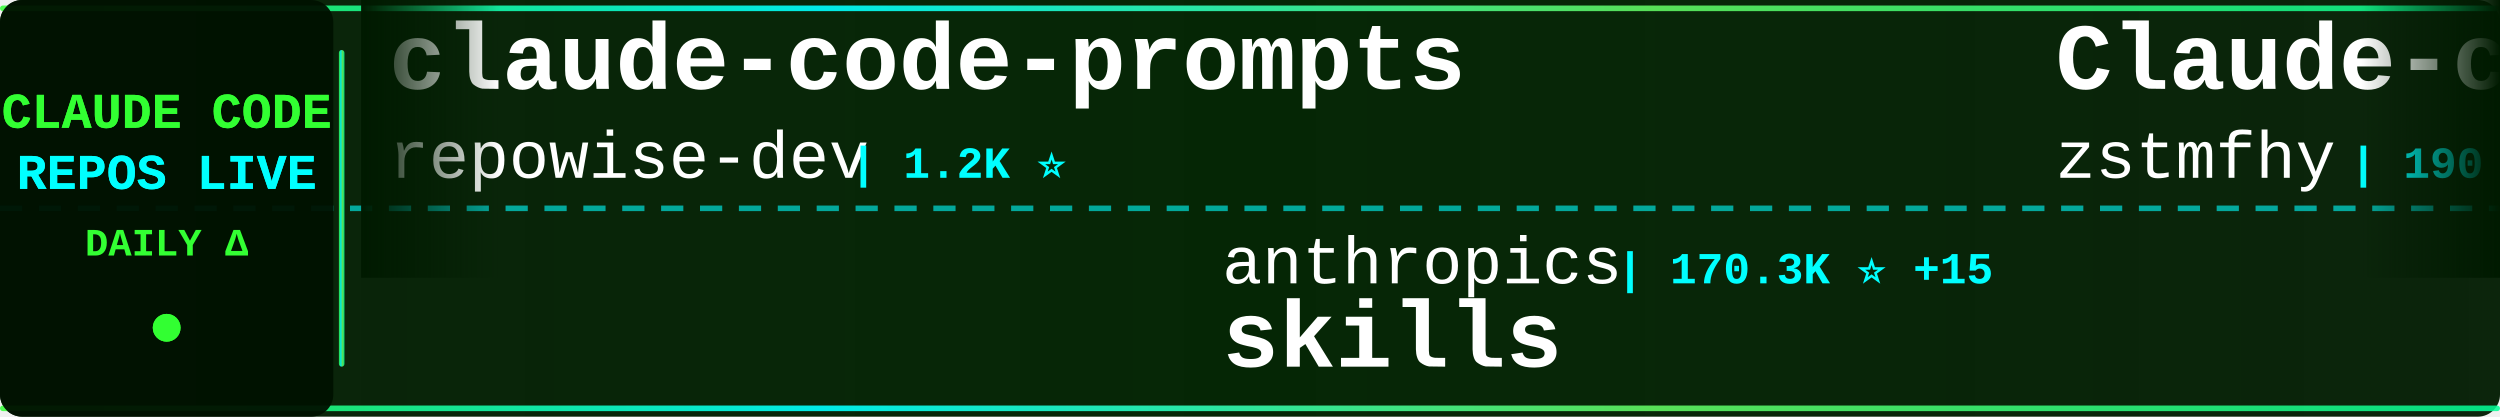
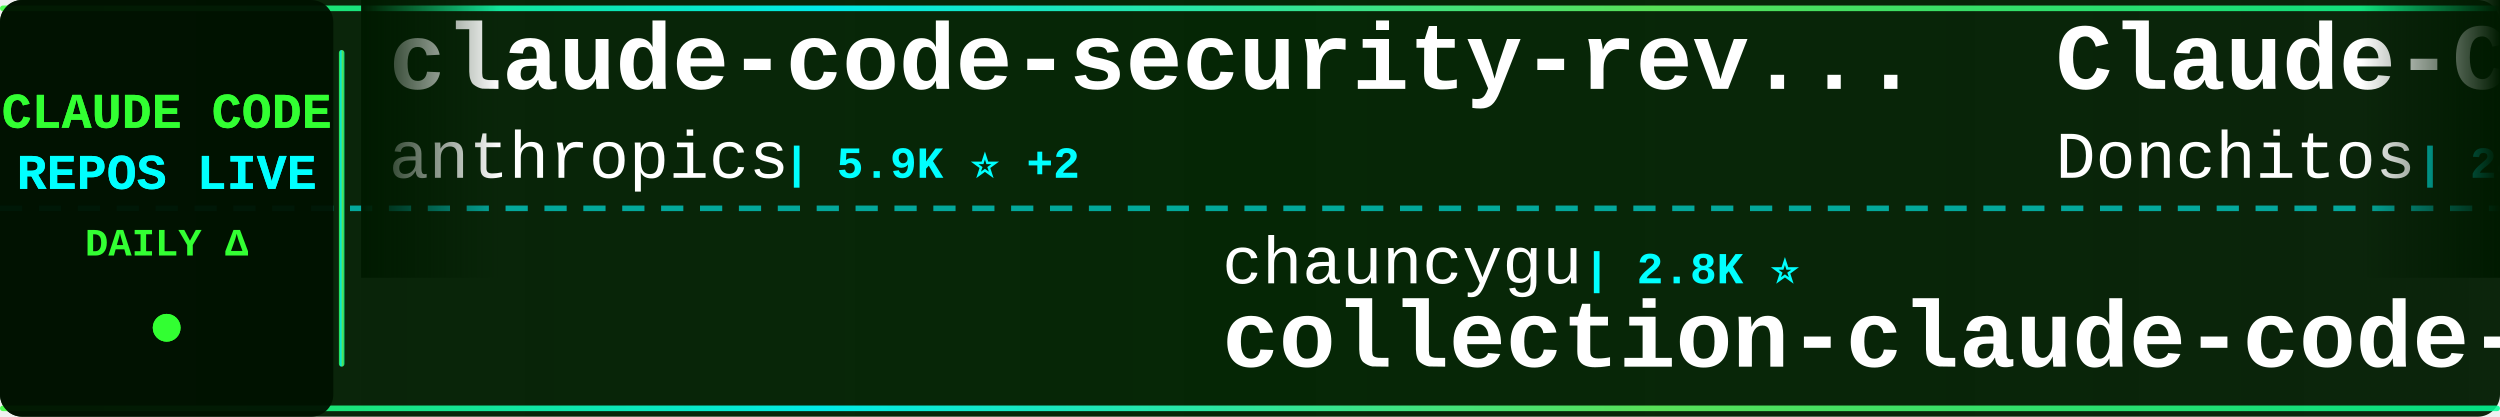
<svg xmlns="http://www.w3.org/2000/svg" width="900" height="150">
  <defs>
    <linearGradient id="tickerBg" x1="0%" y1="0%" x2="100%" y2="0%">
      <stop offset="0%" style="stop-color:#001a00;stop-opacity:0.95" />
      <stop offset="50%" style="stop-color:#002200;stop-opacity:0.98" />
      <stop offset="100%" style="stop-color:#001a00;stop-opacity:0.95" />
    </linearGradient>
    <linearGradient id="borderGrad" x1="0%" y1="0%" x2="100%" y2="0%">
      <stop offset="0%" style="stop-color:#33ff33;stop-opacity:0.85">
        <animate attributeName="stop-opacity" values="0.85;1;0.85" dur="2s" repeatCount="indefinite" />
      </stop>
      <stop offset="33%" style="stop-color:#00ffff;stop-opacity:0.9">
        <animate attributeName="stop-opacity" values="0.9;1;0.9" dur="2.2s" repeatCount="indefinite" />
      </stop>
      <stop offset="66%" style="stop-color:#66ff66;stop-opacity:0.85">
        <animate attributeName="stop-opacity" values="0.85;1;0.85" dur="1.8s" repeatCount="indefinite" />
      </stop>
      <stop offset="100%" style="stop-color:#00ff99;stop-opacity:0.85">
        <animate attributeName="stop-opacity" values="0.85;1;0.85" dur="2s" repeatCount="indefinite" />
      </stop>
    </linearGradient>
    <filter id="textGlow">
      <feGaussianBlur stdDeviation="0.1" result="coloredBlur" />
      <feMerge>
        <feMergeNode in="coloredBlur" />
        <feMergeNode in="SourceGraphic" />
      </feMerge>
    </filter>
    <filter id="metricGlow">
      <feGaussianBlur stdDeviation="0.2" result="coloredBlur" />
      <feMerge>
        <feMergeNode in="coloredBlur" />
        <feMergeNode in="SourceGraphic" />
      </feMerge>
    </filter>
    <linearGradient id="leftFade" x1="0%" y1="0%" x2="100%" y2="0%">
      <stop offset="0%" style="stop-color:#001a00;stop-opacity:1" />
      <stop offset="100%" style="stop-color:#001a00;stop-opacity:0" />
    </linearGradient>
    <linearGradient id="rightFade" x1="0%" y1="0%" x2="100%" y2="0%">
      <stop offset="0%" style="stop-color:#001a00;stop-opacity:0" />
      <stop offset="100%" style="stop-color:#001a00;stop-opacity:1" />
    </linearGradient>
  </defs>
  <rect width="900" height="150" fill="url(#tickerBg)" rx="8" />
  <rect x="0" y="2" width="900" height="2" fill="url(#borderGrad)" rx="1" />
  <rect x="0" y="146" width="900" height="2" fill="url(#borderGrad)" rx="1" />
  <line x1="0" y1="75" x2="900" y2="75" stroke="#00ffff" stroke-width="2" stroke-dasharray="8 6" opacity="0.6" />
  <rect x="0" y="0" width="120" height="150" fill="#001100" opacity="0.95" rx="8" />
  <text x="60" y="46" font-family="'Courier New', monospace" font-size="18" font-weight="bold" fill="#33ff33" text-anchor="middle" filter="url(#textGlow)">
    CLAUDE CODE
  </text>
  <text x="60" y="68" font-family="'Courier New', monospace" font-size="18" font-weight="bold" fill="#00ffff" text-anchor="middle" filter="url(#textGlow)">
    REPOS LIVE
  </text>
  <text x="60" y="92" font-family="'Courier New', monospace" font-size="14" font-weight="bold" fill="#33ff33" text-anchor="middle">
    DAILY Δ
  </text>
  <circle cx="60" cy="118" r="5" fill="#33ff33" filter="url(#metricGlow)">
    <animate attributeName="r" values="4;6;4" dur="1.5s" repeatCount="indefinite" />
    <animate attributeName="opacity" values="0.6;1;0.6" dur="1.5s" repeatCount="indefinite" />
  </circle>
  <rect x="122" y="18" width="2" height="114" fill="url(#borderGrad)" rx="1" />
  <clipPath id="tickerClip">
    <rect x="130" y="0" width="770" height="150" />
  </clipPath>
  <g clip-path="url(#tickerClip)">
    <g id="tickerItems">
      <animateTransform attributeName="transform" attributeType="XML" type="translate" from="0 0" to="-3000 0" dur="54s" repeatCount="indefinite" />
      <g transform="translate(0, 0)">
-         <text x="140" y="32" font-family="'Courier New', monospace" font-size="34" font-weight="bold" fill="#ffffff">claude-code-prompts</text>
-         <text x="140" y="64" font-family="'Courier New', monospace" font-size="24" font-weight="normal" fill="#ffffff" opacity="1.0">repowise-dev</text>
-         <text x="306" y="64" font-family="'Courier New', monospace" font-size="16" font-weight="bold" fill="#00ffff"> | 1.2K ⭐</text>
+         <text x="140" y="32" font-family="'Courier New', monospace" font-size="34" font-weight="bold" fill="#ffffff">claude-code-security-rev...</text>
+         <text x="140" y="64" font-family="'Courier New', monospace" font-size="24" font-weight="normal" fill="#ffffff" opacity="1.0">anthropics</text>
+         <text x="282" y="64" font-family="'Courier New', monospace" font-size="16" font-weight="bold" fill="#00ffff"> | 5.9K ⭐ +2</text>
      </g>
      <g transform="translate(300, 0)">
-         <text x="140" y="102" font-family="'Courier New', monospace" font-size="24" font-weight="normal" fill="#ffffff" opacity="1.0">anthropics</text>
-         <text x="282" y="102" font-family="'Courier New', monospace" font-size="16" font-weight="bold" fill="#00ffff"> | 170.3K ⭐ +15</text>
-         <text x="140" y="132" font-family="'Courier New', monospace" font-size="34" font-weight="bold" fill="#ffffff">skills</text>
+         <text x="140" y="102" font-family="'Courier New', monospace" font-size="24" font-weight="normal" fill="#ffffff" opacity="1.0">chauncygu</text>
+         <text x="270" y="102" font-family="'Courier New', monospace" font-size="16" font-weight="bold" fill="#00ffff"> | 2.8K ⭐</text>
+         <text x="140" y="132" font-family="'Courier New', monospace" font-size="34" font-weight="bold" fill="#ffffff">collection-claude-code-s...</text>
      </g>
      <g transform="translate(600, 0)">
-         <text x="140" y="32" font-family="'Courier New', monospace" font-size="34" font-weight="bold" fill="#ffffff">Claude-code</text>
-         <text x="140" y="64" font-family="'Courier New', monospace" font-size="24" font-weight="normal" fill="#ffffff" opacity="1.0">zstmfhy</text>
-         <text x="246" y="64" font-family="'Courier New', monospace" font-size="16" font-weight="bold" fill="#00ffff"> | 190 ⭐</text>
+         <text x="140" y="32" font-family="'Courier New', monospace" font-size="34" font-weight="bold" fill="#ffffff">Claude-Code-Game-Studios</text>
+         <text x="140" y="64" font-family="'Courier New', monospace" font-size="24" font-weight="normal" fill="#ffffff" opacity="1.0">Donchitos</text>
+         <text x="270" y="64" font-family="'Courier New', monospace" font-size="16" font-weight="bold" fill="#00ffff"> | 24.1K ⭐ +12</text>
      </g>
      <g transform="translate(900, 0)">
-         <text x="140" y="102" font-family="'Courier New', monospace" font-size="24" font-weight="normal" fill="#ffffff" opacity="1.0">Pimzino</text>
-         <text x="246" y="102" font-family="'Courier New', monospace" font-size="16" font-weight="bold" fill="#00ffff"> | 3.8K ⭐</text>
-         <text x="140" y="132" font-family="'Courier New', monospace" font-size="34" font-weight="bold" fill="#ffffff">claude-code-spec-workflo...</text>
+         <text x="140" y="102" font-family="'Courier New', monospace" font-size="24" font-weight="normal" fill="#ffffff" opacity="1.0">ghuntley</text>
+         <text x="258" y="102" font-family="'Courier New', monospace" font-size="16" font-weight="bold" fill="#00ffff"> | 990 ⭐</text>
+         <text x="140" y="132" font-family="'Courier New', monospace" font-size="34" font-weight="bold" fill="#ffffff">claude-code-source-code-...</text>
      </g>
      <g transform="translate(1200, 0)">
-         <text x="140" y="32" font-family="'Courier New', monospace" font-size="34" font-weight="bold" fill="#ffffff">claude-code-source-code</text>
-         <text x="140" y="64" font-family="'Courier New', monospace" font-size="24" font-weight="normal" fill="#ffffff" opacity="1.0">777genius</text>
-         <text x="270" y="64" font-family="'Courier New', monospace" font-size="16" font-weight="bold" fill="#00ffff"> | 926 ⭐</text>
+         <text x="140" y="32" font-family="'Courier New', monospace" font-size="34" font-weight="bold" fill="#ffffff">claude-code-hub</text>
+         <text x="140" y="64" font-family="'Courier New', monospace" font-size="24" font-weight="normal" fill="#ffffff" opacity="1.0">ding113</text>
+         <text x="246" y="64" font-family="'Courier New', monospace" font-size="16" font-weight="bold" fill="#00ffff"> | 3.3K ⭐</text>
      </g>
      <g transform="translate(1500, 0)">
-         <text x="140" y="102" font-family="'Courier New', monospace" font-size="24" font-weight="normal" fill="#ffffff" opacity="1.0">Chachamaru127</text>
-         <text x="318" y="102" font-family="'Courier New', monospace" font-size="16" font-weight="bold" fill="#00ffff"> | 3.1K ⭐ +1</text>
-         <text x="140" y="132" font-family="'Courier New', monospace" font-size="34" font-weight="bold" fill="#ffffff">claude-code-harness</text>
+         <text x="140" y="102" font-family="'Courier New', monospace" font-size="24" font-weight="normal" fill="#ffffff" opacity="1.0">centminmod</text>
+         <text x="282" y="102" font-family="'Courier New', monospace" font-size="16" font-weight="bold" fill="#00ffff"> | 2.6K ⭐ +3</text>
+         <text x="140" y="132" font-family="'Courier New', monospace" font-size="34" font-weight="bold" fill="#ffffff">my-claude-code-setup</text>
      </g>
      <g transform="translate(1800, 0)">
-         <text x="140" y="32" font-family="'Courier New', monospace" font-size="34" font-weight="bold" fill="#ffffff">claude-code-cli</text>
-         <text x="140" y="64" font-family="'Courier New', monospace" font-size="24" font-weight="normal" fill="#ffffff" opacity="1.0">huangserva</text>
-         <text x="282" y="64" font-family="'Courier New', monospace" font-size="16" font-weight="bold" fill="#00ffff"> | 621 ⭐</text>
+         <text x="140" y="32" font-family="'Courier New', monospace" font-size="34" font-weight="bold" fill="#ffffff">Auto-claude-code-researc...</text>
+         <text x="140" y="64" font-family="'Courier New', monospace" font-size="24" font-weight="normal" fill="#ffffff" opacity="1.0">wanshuiyin</text>
+         <text x="282" y="64" font-family="'Courier New', monospace" font-size="16" font-weight="bold" fill="#00ffff"> | 14.9K ⭐ +6</text>
      </g>
      <g transform="translate(2100, 0)">
-         <text x="140" y="102" font-family="'Courier New', monospace" font-size="24" font-weight="normal" fill="#ffffff" opacity="1.0">Maciek-roboblog</text>
-         <text x="342" y="102" font-family="'Courier New', monospace" font-size="16" font-weight="bold" fill="#00ffff"> | 8.6K ⭐ +1</text>
-         <text x="140" y="132" font-family="'Courier New', monospace" font-size="34" font-weight="bold" fill="#ffffff">Claude-Code-Usage-Monito...</text>
+         <text x="140" y="102" font-family="'Courier New', monospace" font-size="24" font-weight="normal" fill="#ffffff" opacity="1.0">zebbern</text>
+         <text x="246" y="102" font-family="'Courier New', monospace" font-size="16" font-weight="bold" fill="#00ffff"> | 4.6K ⭐</text>
+         <text x="140" y="132" font-family="'Courier New', monospace" font-size="34" font-weight="bold" fill="#ffffff">claude-code-guide</text>
      </g>
      <g transform="translate(2400, 0)">
-         <text x="140" y="32" font-family="'Courier New', monospace" font-size="34" font-weight="bold" fill="#ffffff">claude-code-action</text>
-         <text x="140" y="64" font-family="'Courier New', monospace" font-size="24" font-weight="normal" fill="#ffffff" opacity="1.0">anthropics</text>
-         <text x="282" y="64" font-family="'Courier New', monospace" font-size="16" font-weight="bold" fill="#00ffff"> | 8.7K ⭐ +1</text>
+         <text x="140" y="32" font-family="'Courier New', monospace" font-size="34" font-weight="bold" fill="#ffffff">ECC</text>
+         <text x="140" y="64" font-family="'Courier New', monospace" font-size="24" font-weight="normal" fill="#ffffff" opacity="1.0">affaan-m</text>
+         <text x="258" y="64" font-family="'Courier New', monospace" font-size="16" font-weight="bold" fill="#00ffff"> | 241.0K ⭐ +44</text>
      </g>
      <g transform="translate(2700, 0)">
-         <text x="140" y="102" font-family="'Courier New', monospace" font-size="24" font-weight="normal" fill="#ffffff" opacity="1.0">rohitg00</text>
-         <text x="258" y="102" font-family="'Courier New', monospace" font-size="16" font-weight="bold" fill="#00ffff"> | 2.5K ⭐</text>
-         <text x="140" y="132" font-family="'Courier New', monospace" font-size="34" font-weight="bold" fill="#ffffff">awesome-claude-code-tool...</text>
+         <text x="140" y="102" font-family="'Courier New', monospace" font-size="24" font-weight="normal" fill="#ffffff" opacity="1.0">ykdojo</text>
+         <text x="234" y="102" font-family="'Courier New', monospace" font-size="16" font-weight="bold" fill="#00ffff"> | 9.8K ⭐</text>
+         <text x="140" y="132" font-family="'Courier New', monospace" font-size="34" font-weight="bold" fill="#ffffff">claude-code-tips</text>
      </g>
      <g transform="translate(3000, 0)">
-         <text x="140" y="32" font-family="'Courier New', monospace" font-size="34" font-weight="bold" fill="#ffffff">claude-code-prompts</text>
-         <text x="140" y="64" font-family="'Courier New', monospace" font-size="24" font-weight="normal" fill="#ffffff" opacity="1.0">repowise-dev</text>
-         <text x="306" y="64" font-family="'Courier New', monospace" font-size="16" font-weight="bold" fill="#00ffff"> | 1.2K ⭐</text>
+         <text x="140" y="32" font-family="'Courier New', monospace" font-size="34" font-weight="bold" fill="#ffffff">claude-code-security-rev...</text>
+         <text x="140" y="64" font-family="'Courier New', monospace" font-size="24" font-weight="normal" fill="#ffffff" opacity="1.0">anthropics</text>
+         <text x="282" y="64" font-family="'Courier New', monospace" font-size="16" font-weight="bold" fill="#00ffff"> | 5.9K ⭐ +2</text>
      </g>
      <g transform="translate(3300, 0)">
-         <text x="140" y="102" font-family="'Courier New', monospace" font-size="24" font-weight="normal" fill="#ffffff" opacity="1.0">anthropics</text>
-         <text x="282" y="102" font-family="'Courier New', monospace" font-size="16" font-weight="bold" fill="#00ffff"> | 170.3K ⭐ +15</text>
-         <text x="140" y="132" font-family="'Courier New', monospace" font-size="34" font-weight="bold" fill="#ffffff">skills</text>
+         <text x="140" y="102" font-family="'Courier New', monospace" font-size="24" font-weight="normal" fill="#ffffff" opacity="1.0">chauncygu</text>
+         <text x="270" y="102" font-family="'Courier New', monospace" font-size="16" font-weight="bold" fill="#00ffff"> | 2.8K ⭐</text>
+         <text x="140" y="132" font-family="'Courier New', monospace" font-size="34" font-weight="bold" fill="#ffffff">collection-claude-code-s...</text>
      </g>
      <g transform="translate(3600, 0)">
-         <text x="140" y="32" font-family="'Courier New', monospace" font-size="34" font-weight="bold" fill="#ffffff">Claude-code</text>
-         <text x="140" y="64" font-family="'Courier New', monospace" font-size="24" font-weight="normal" fill="#ffffff" opacity="1.0">zstmfhy</text>
-         <text x="246" y="64" font-family="'Courier New', monospace" font-size="16" font-weight="bold" fill="#00ffff"> | 190 ⭐</text>
+         <text x="140" y="32" font-family="'Courier New', monospace" font-size="34" font-weight="bold" fill="#ffffff">Claude-Code-Game-Studios</text>
+         <text x="140" y="64" font-family="'Courier New', monospace" font-size="24" font-weight="normal" fill="#ffffff" opacity="1.0">Donchitos</text>
+         <text x="270" y="64" font-family="'Courier New', monospace" font-size="16" font-weight="bold" fill="#00ffff"> | 24.1K ⭐ +12</text>
      </g>
      <g transform="translate(3900, 0)">
-         <text x="140" y="102" font-family="'Courier New', monospace" font-size="24" font-weight="normal" fill="#ffffff" opacity="1.0">Pimzino</text>
-         <text x="246" y="102" font-family="'Courier New', monospace" font-size="16" font-weight="bold" fill="#00ffff"> | 3.8K ⭐</text>
-         <text x="140" y="132" font-family="'Courier New', monospace" font-size="34" font-weight="bold" fill="#ffffff">claude-code-spec-workflo...</text>
+         <text x="140" y="102" font-family="'Courier New', monospace" font-size="24" font-weight="normal" fill="#ffffff" opacity="1.0">ghuntley</text>
+         <text x="258" y="102" font-family="'Courier New', monospace" font-size="16" font-weight="bold" fill="#00ffff"> | 990 ⭐</text>
+         <text x="140" y="132" font-family="'Courier New', monospace" font-size="34" font-weight="bold" fill="#ffffff">claude-code-source-code-...</text>
      </g>
    </g>
  </g>
  <rect x="130" y="0" width="50" height="100" fill="url(#leftFade)" />
  <rect x="850" y="0" width="50" height="100" fill="url(#rightFade)" />
</svg>
